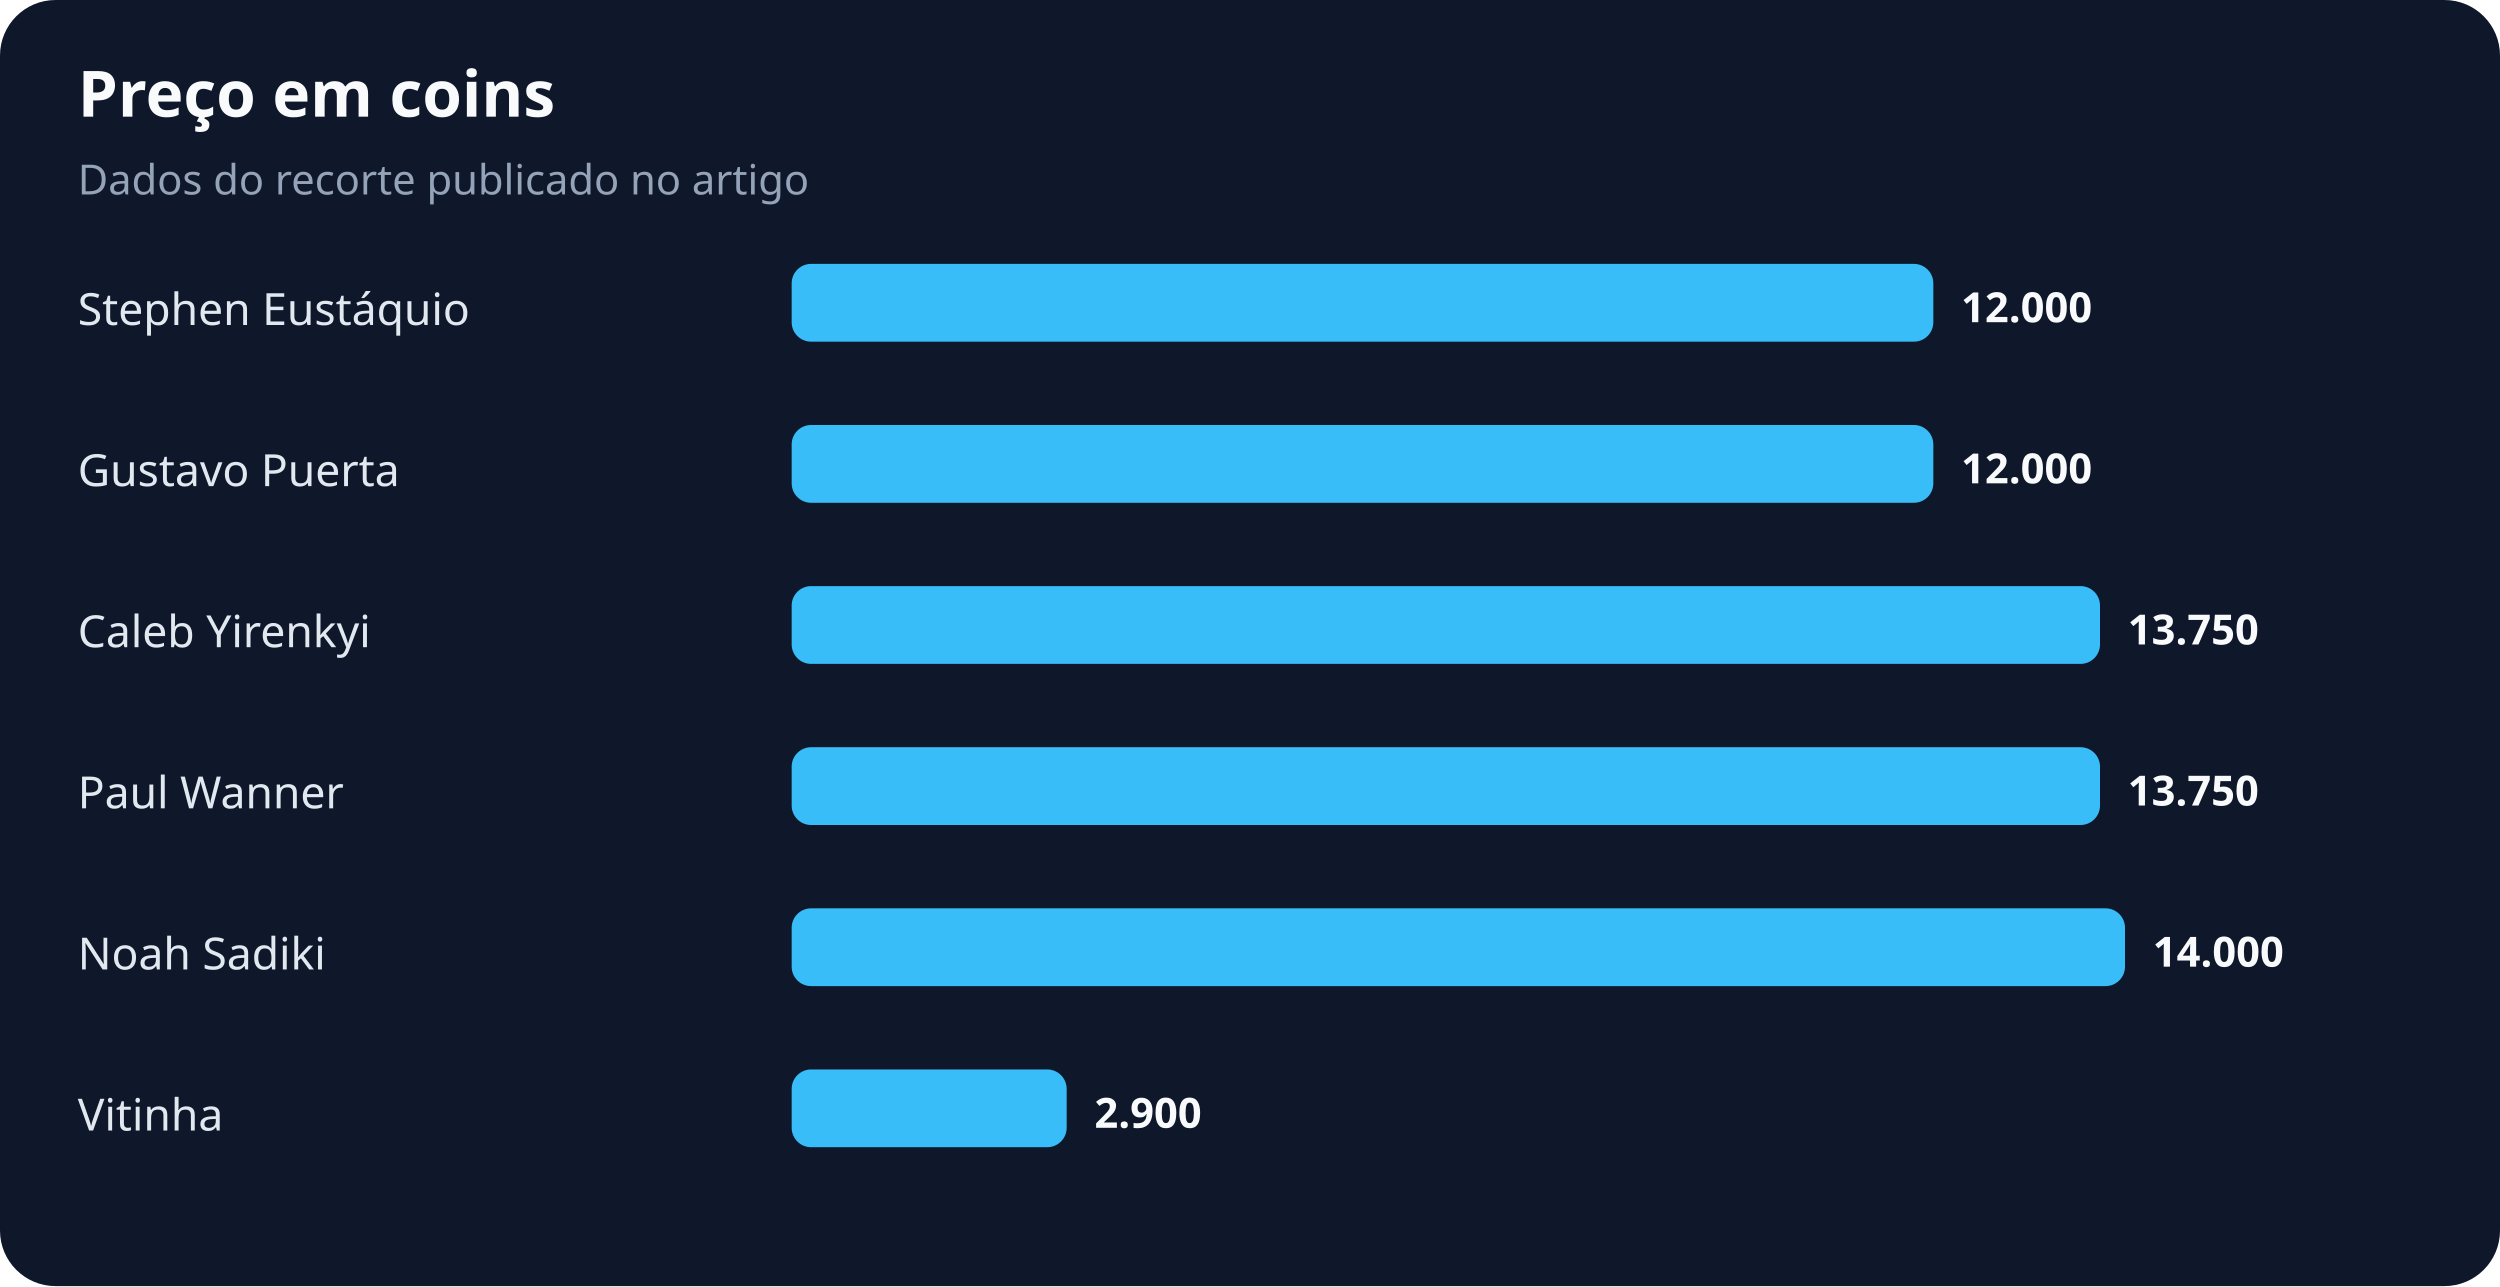
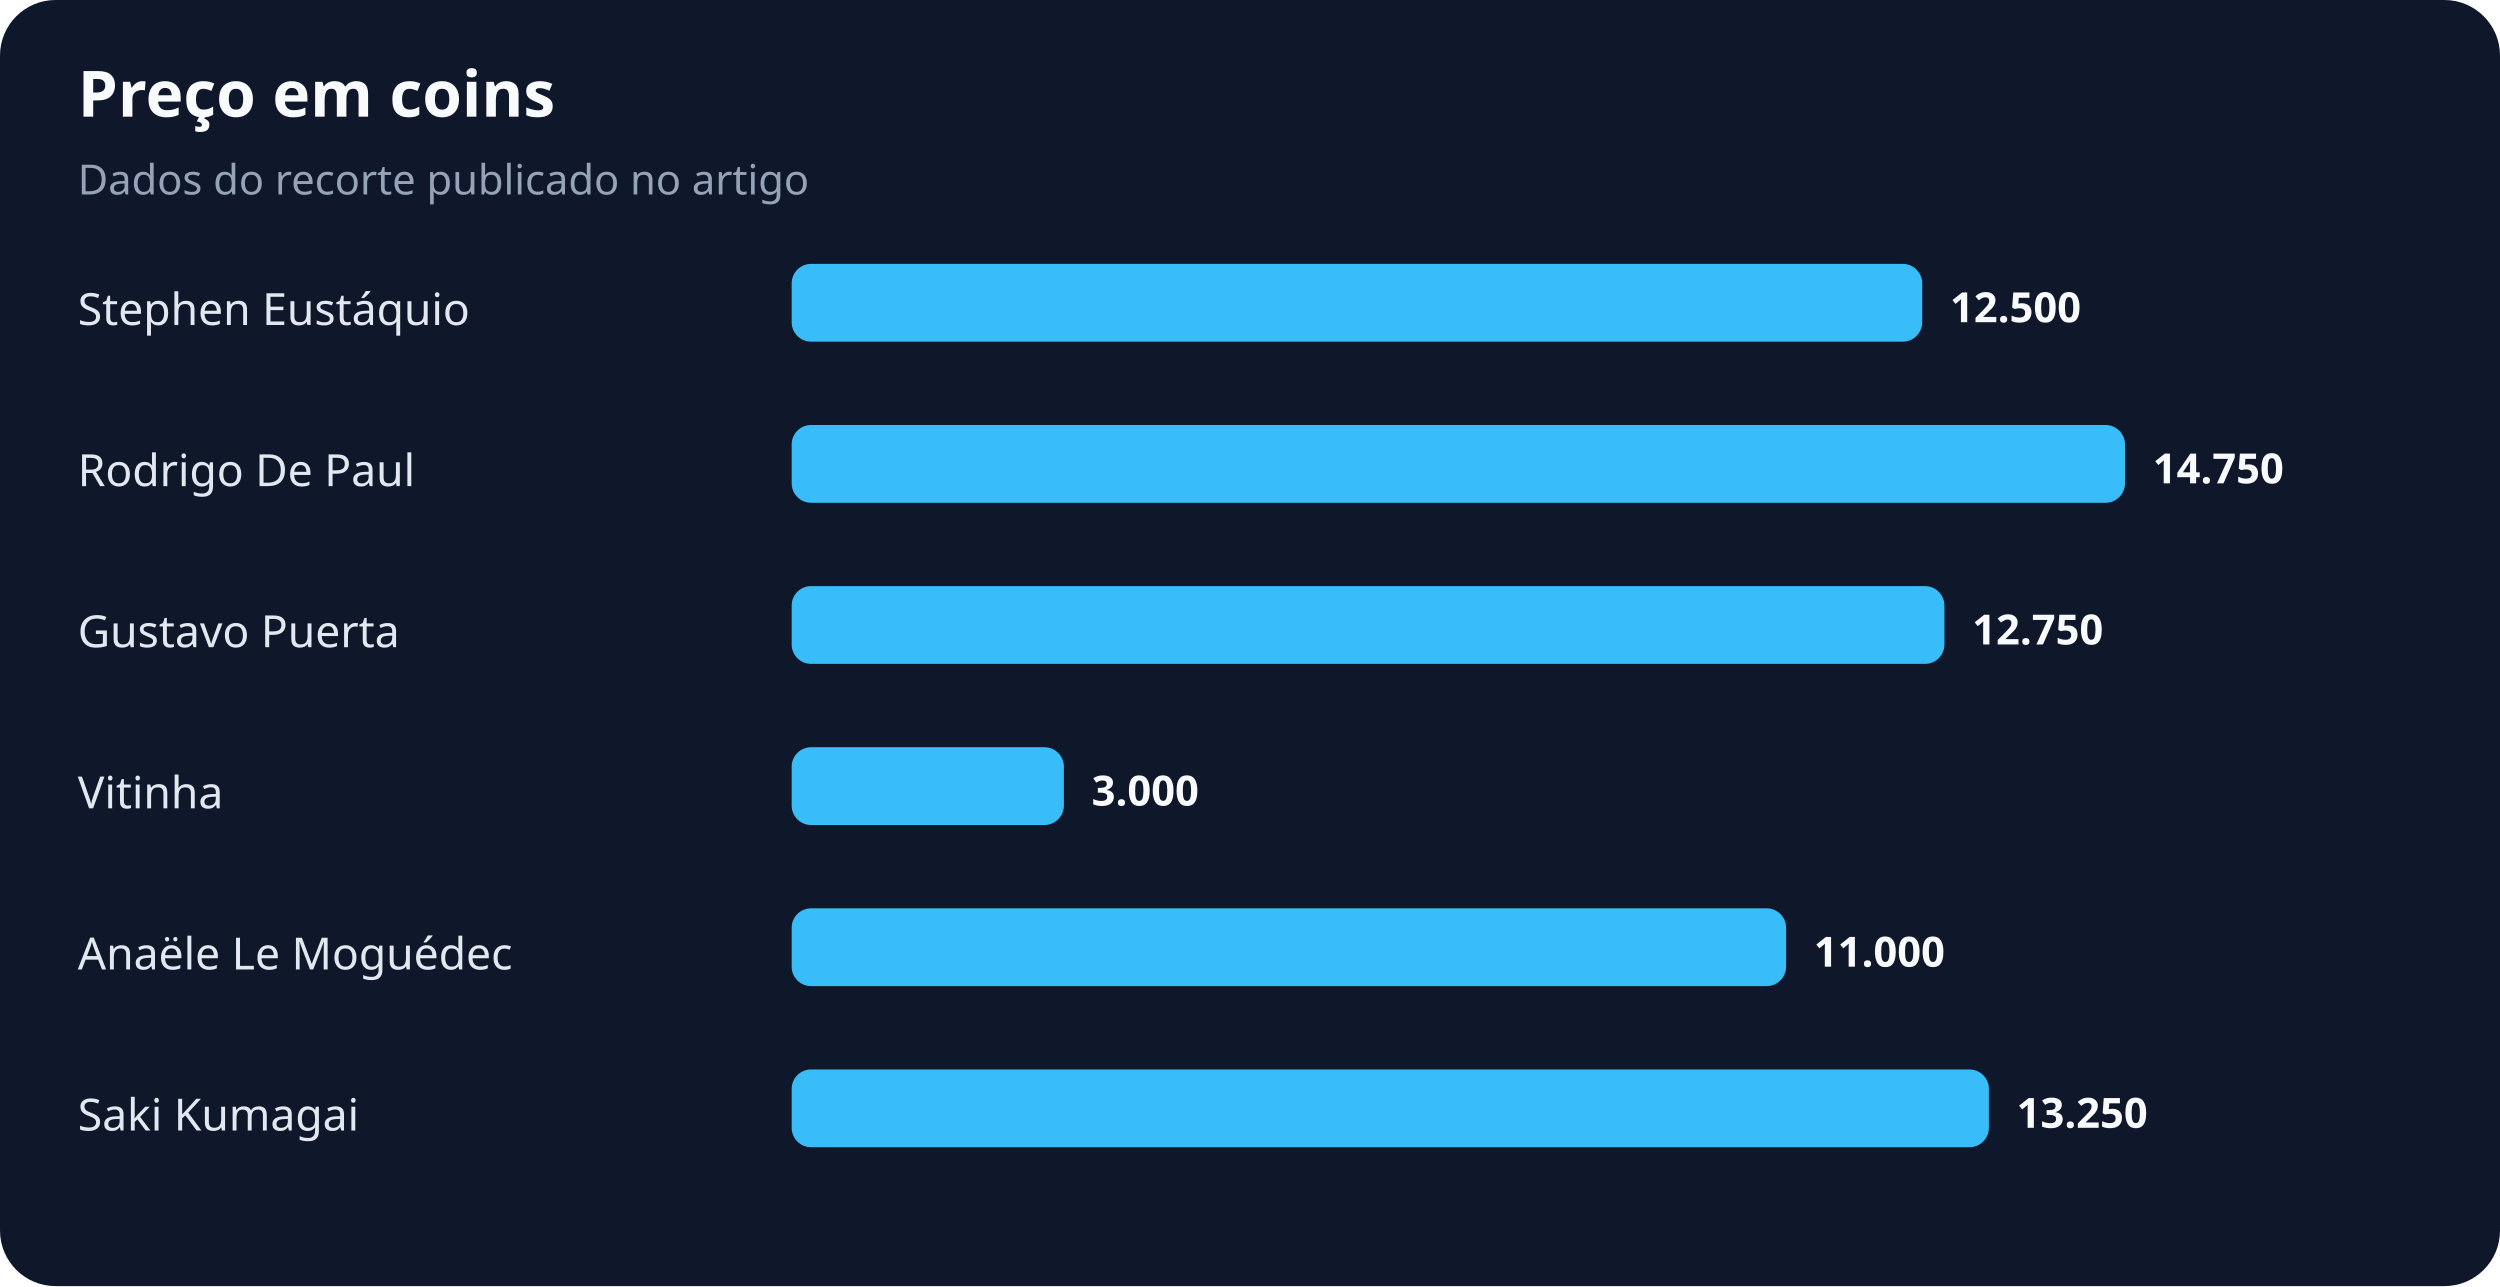
<svg xmlns="http://www.w3.org/2000/svg" width="900" height="463" viewBox="0 0 900 463" role="img" aria-labelledby="title desc">
  <rect width="100%" height="100%" rx="20" fill="#0f172a" />
  <text x="28" y="42" fill="#f8fafc" font-family="system-ui,sans-serif" font-size="23" font-weight="700">Preço em coins</text>
  <text x="28" y="70" fill="#94a3b8" font-family="system-ui,sans-serif" font-size="15">Dados do recorte publicado no artigo</text>
  <text x="28" y="117" fill="#e2e8f0" font-family="system-ui,sans-serif" font-size="16">Stephen Eustáquio</text>
-   <rect x="285" y="95" width="411" height="28" rx="7" fill="#38bdf8" />
-   <text x="706" y="116" fill="#f8fafc" font-family="system-ui,sans-serif" font-size="15" font-weight="700">12.000</text>
-   <text x="28" y="175" fill="#e2e8f0" font-family="system-ui,sans-serif" font-size="16">Gustavo Puerta</text>
-   <rect x="285" y="153" width="411" height="28" rx="7" fill="#38bdf8" />
-   <text x="706" y="174" fill="#f8fafc" font-family="system-ui,sans-serif" font-size="15" font-weight="700">12.000</text>
-   <text x="28" y="233" fill="#e2e8f0" font-family="system-ui,sans-serif" font-size="16">Caleb Yirenkyi</text>
-   <rect x="285" y="211" width="471" height="28" rx="7" fill="#38bdf8" />
-   <text x="766" y="232" fill="#f8fafc" font-family="system-ui,sans-serif" font-size="15" font-weight="700">13.750</text>
-   <text x="28" y="291" fill="#e2e8f0" font-family="system-ui,sans-serif" font-size="16">Paul Wanner</text>
-   <rect x="285" y="269" width="471" height="28" rx="7" fill="#38bdf8" />
-   <text x="766" y="290" fill="#f8fafc" font-family="system-ui,sans-serif" font-size="15" font-weight="700">13.750</text>
-   <text x="28" y="349" fill="#e2e8f0" font-family="system-ui,sans-serif" font-size="16">Noah Sadiki</text>
-   <rect x="285" y="327" width="480" height="28" rx="7" fill="#38bdf8" />
-   <text x="775" y="348" fill="#f8fafc" font-family="system-ui,sans-serif" font-size="15" font-weight="700">14.000</text>
-   <text x="28" y="407" fill="#e2e8f0" font-family="system-ui,sans-serif" font-size="16">Vitinha</text>
-   <rect x="285" y="385" width="99" height="28" rx="7" fill="#38bdf8" />
-   <text x="394" y="406" fill="#f8fafc" font-family="system-ui,sans-serif" font-size="15" font-weight="700">2.900</text>
+   <rect x="285" y="95" width="407" height="28" rx="7" fill="#38bdf8" />
+   <text x="702" y="116" fill="#f8fafc" font-family="system-ui,sans-serif" font-size="15" font-weight="700">12.500</text>
+   <text x="28" y="175" fill="#e2e8f0" font-family="system-ui,sans-serif" font-size="16">Rodrigo De Paul</text>
+   <rect x="285" y="153" width="480" height="28" rx="7" fill="#38bdf8" />
+   <text x="775" y="174" fill="#f8fafc" font-family="system-ui,sans-serif" font-size="15" font-weight="700">14.750</text>
+   <text x="28" y="233" fill="#e2e8f0" font-family="system-ui,sans-serif" font-size="16">Gustavo Puerta</text>
+   <rect x="285" y="211" width="415" height="28" rx="7" fill="#38bdf8" />
+   <text x="710" y="232" fill="#f8fafc" font-family="system-ui,sans-serif" font-size="15" font-weight="700">12.750</text>
+   <text x="28" y="291" fill="#e2e8f0" font-family="system-ui,sans-serif" font-size="16">Vitinha</text>
+   <rect x="285" y="269" width="98" height="28" rx="7" fill="#38bdf8" />
+   <text x="393" y="290" fill="#f8fafc" font-family="system-ui,sans-serif" font-size="15" font-weight="700">3.000</text>
+   <text x="28" y="349" fill="#e2e8f0" font-family="system-ui,sans-serif" font-size="16">Anaële Le Moguédec</text>
+   <rect x="285" y="327" width="358" height="28" rx="7" fill="#38bdf8" />
+   <text x="653" y="348" fill="#f8fafc" font-family="system-ui,sans-serif" font-size="15" font-weight="700">11.000</text>
+   <text x="28" y="407" fill="#e2e8f0" font-family="system-ui,sans-serif" font-size="16">Saki Kumagai</text>
+   <rect x="285" y="385" width="431" height="28" rx="7" fill="#38bdf8" />
+   <text x="726" y="406" fill="#f8fafc" font-family="system-ui,sans-serif" font-size="15" font-weight="700">13.250</text>
</svg>
